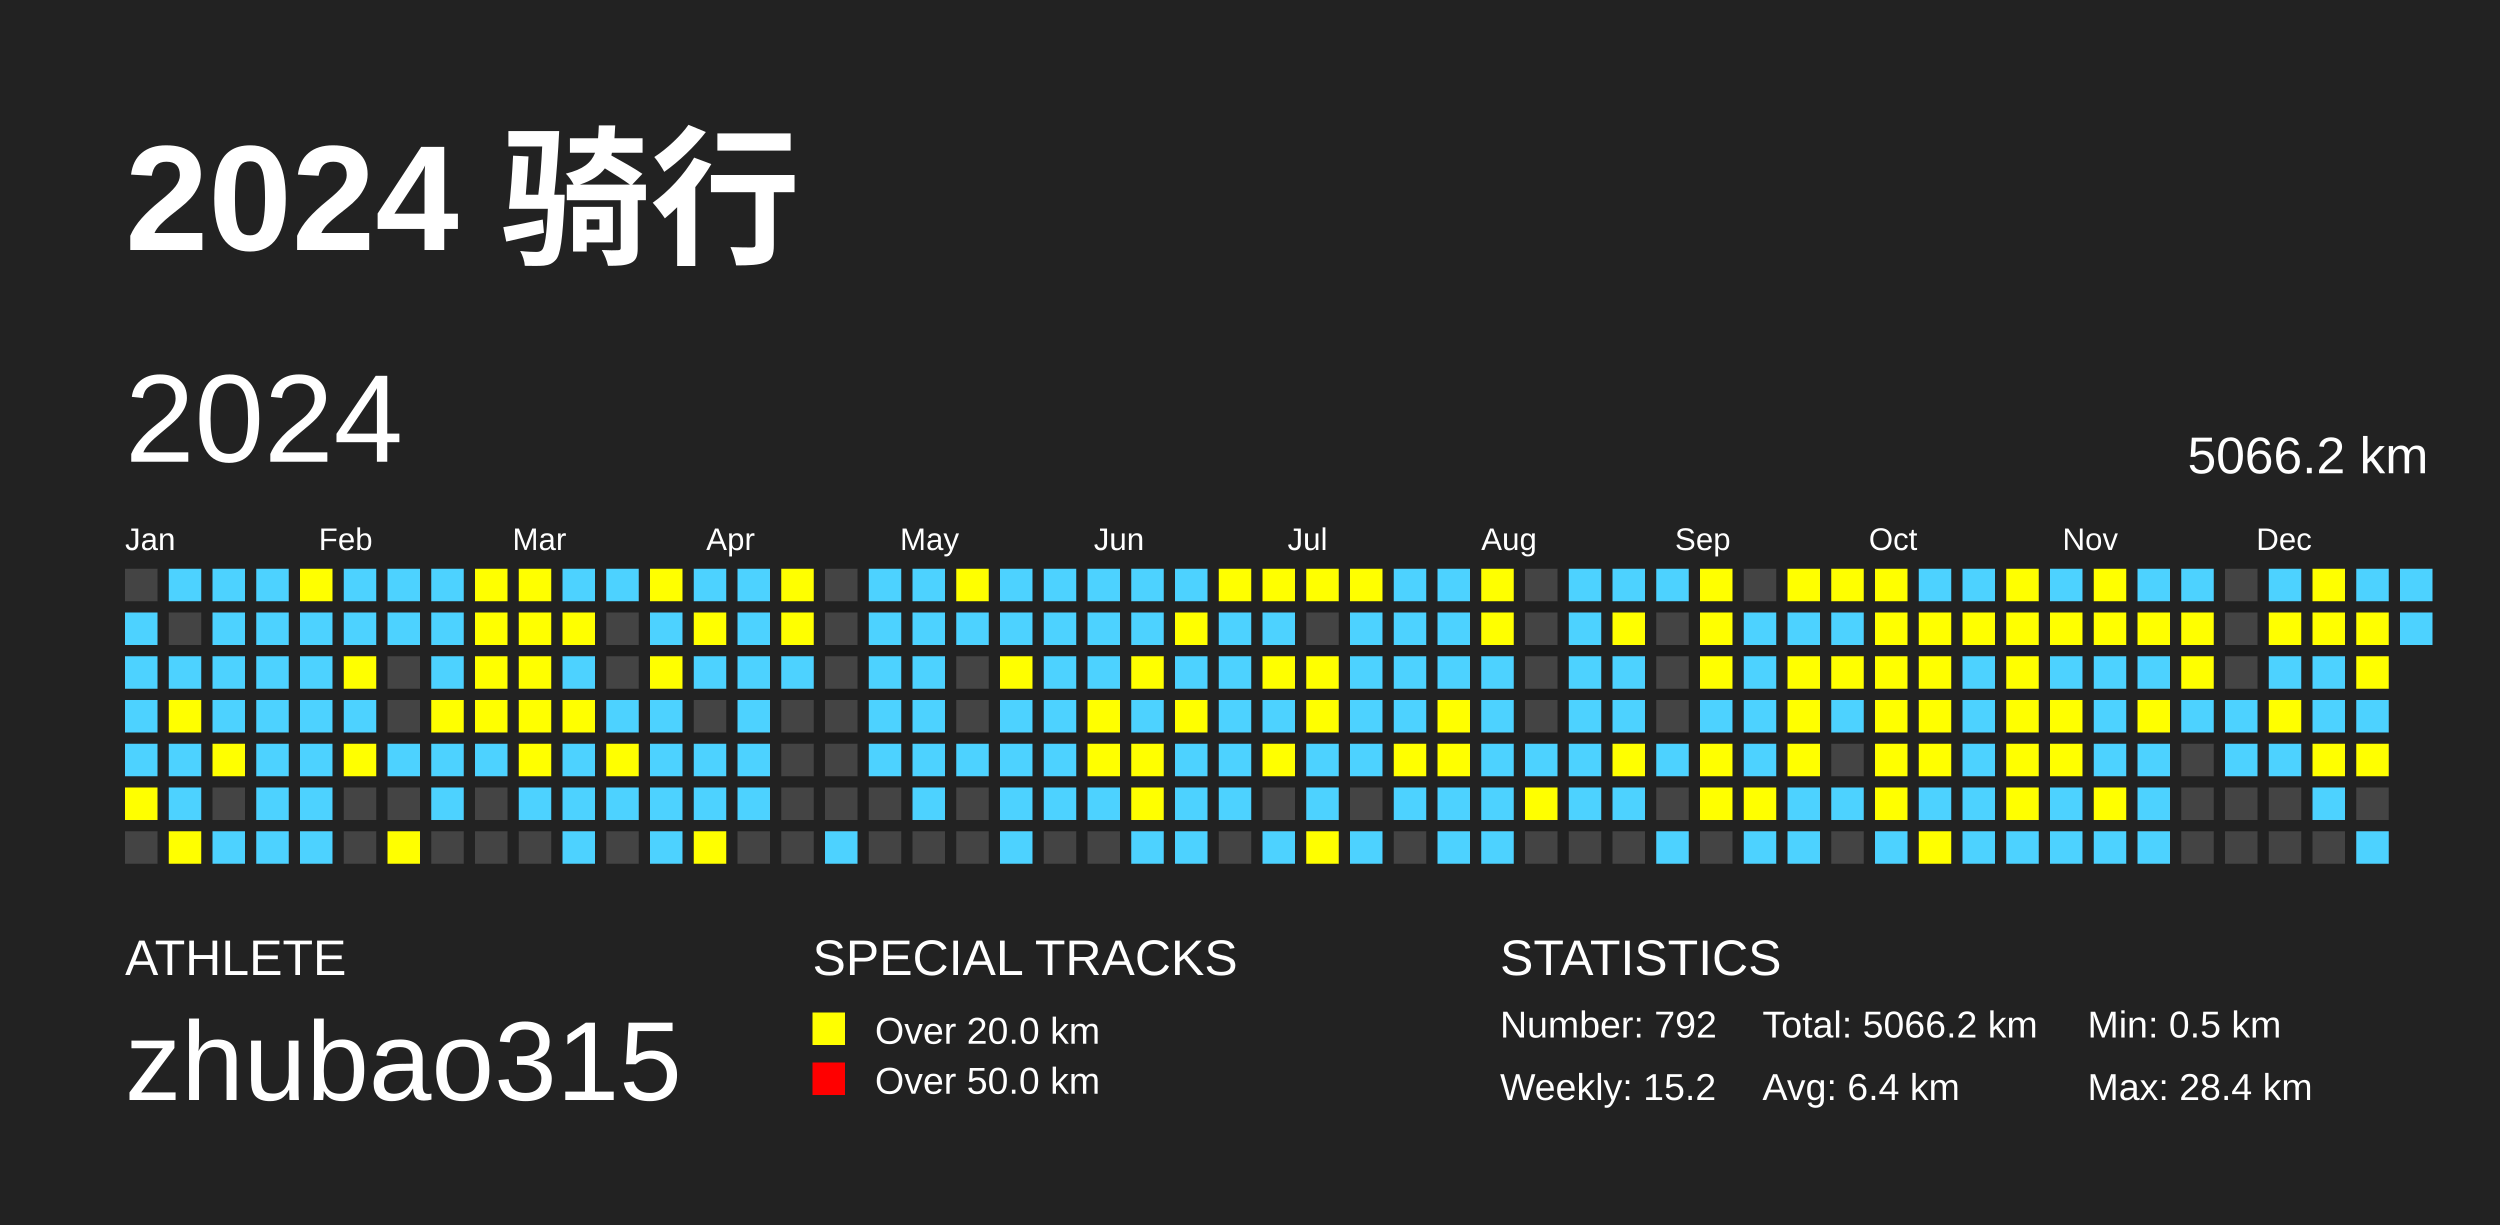
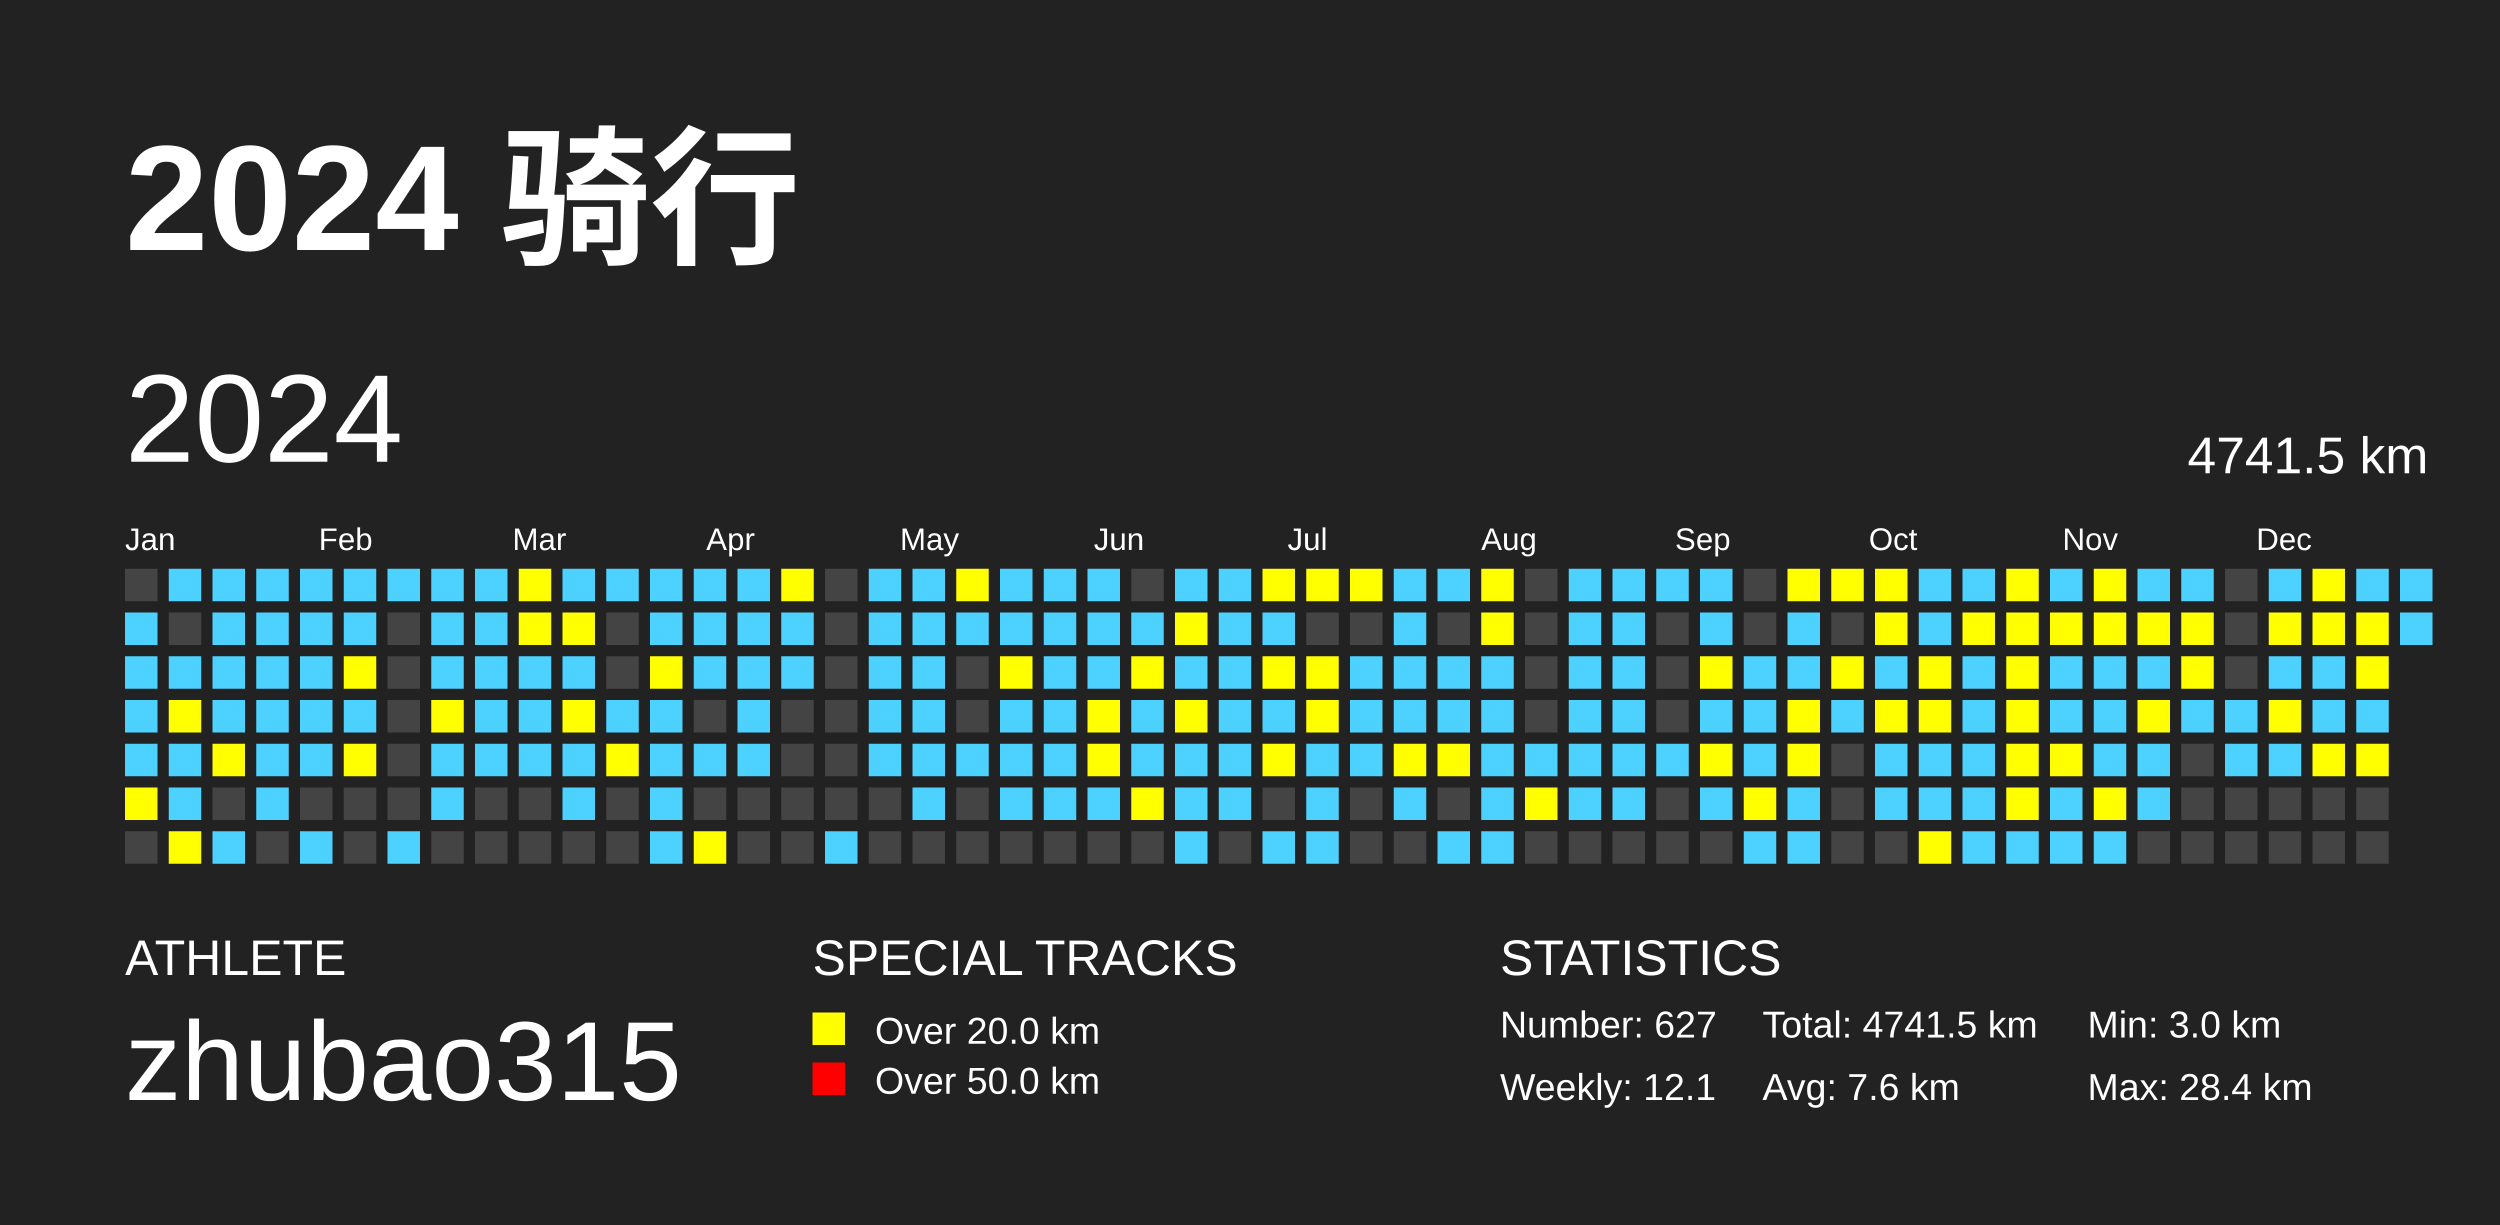
<svg xmlns="http://www.w3.org/2000/svg" baseProfile="full" height="98mm" version="1.1" viewBox="0,0,200,98" width="200mm">
  <defs />
  <rect fill="#222222" height="98" width="200" x="0" y="0" />
  <text fill="#FFFFFF" style="font-size:12px; font-family:Arial; font-weight:bold;" x="10" y="20">2024 骑行</text>
  <text fill="#FFFFFF" style="font-size:4px; font-family:Arial" x="10" y="78">ATHLETE</text>
  <text fill="#FFFFFF" style="font-size:9px; font-family:Arial" x="10" y="88">zhubao315</text>
  <text fill="#FFFFFF" style="font-size:4px; font-family:Arial" x="65" y="78">SPECIAL TRACKS</text>
  <rect fill="yellow" height="2.6" width="2.6" x="65" y="81" />
  <text fill="#FFFFFF" style="font-size:3px; font-family:Arial" x="70" y="83.5">Over 20.0 km</text>
  <rect fill="red" height="2.6" width="2.6" x="65" y="85" />
  <text fill="#FFFFFF" style="font-size:3px; font-family:Arial" x="70" y="87.5">Over 50.0 km</text>
  <text fill="#FFFFFF" style="font-size:4px; font-family:Arial" x="120" y="78">STATISTICS</text>
-   <text fill="#FFFFFF" style="font-size:3px; font-family:Arial" x="120" y="83">Number: 792</text>
-   <text fill="#FFFFFF" style="font-size:3px; font-family:Arial" x="120" y="88">Weekly: 15.2</text>
-   <text fill="#FFFFFF" style="font-size:3px; font-family:Arial" x="141" y="83">Total: 5066.2 km</text>
-   <text fill="#FFFFFF" style="font-size:3px; font-family:Arial" x="141" y="88">Avg: 6.4 km</text>
-   <text fill="#FFFFFF" style="font-size:3px; font-family:Arial" x="167" y="83">Min: 0.5 km</text>
+   <text fill="#FFFFFF" style="font-size:3px; font-family:Arial" x="120" y="83">Number: 627</text>
+   <text fill="#FFFFFF" style="font-size:3px; font-family:Arial" x="120" y="88">Weekly: 12.1</text>
+   <text fill="#FFFFFF" style="font-size:3px; font-family:Arial" x="141" y="83">Total: 4741.5 km</text>
+   <text fill="#FFFFFF" style="font-size:3px; font-family:Arial" x="141" y="88">Avg: 7.6 km</text>
+   <text fill="#FFFFFF" style="font-size:3px; font-family:Arial" x="167" y="83">Min: 3.0 km</text>
  <text fill="#FFFFFF" style="font-size:3px; font-family:Arial" x="167" y="88">Max: 28.4 km</text>
  <text dominant-baseline="hanging" fill="#FFFFFF" style="font-size:10.0px; font-family:Arial;" x="10" y="30">2024</text>
-   <text dominant-baseline="hanging" fill="#FFFFFF" style="font-size:4.125px; font-family:Arial;" x="175" y="35">5066.2 km</text>
+   <text dominant-baseline="hanging" fill="#FFFFFF" style="font-size:4.125px; font-family:Arial;" x="175" y="35">4741.5 km</text>
  <text fill="#FFFFFF" style="font-size:2.5px; font-family:Arial" x="10.0" y="44">Jan</text>
  <text fill="#FFFFFF" style="font-size:2.5px; font-family:Arial" x="25.5" y="44">Feb</text>
  <text fill="#FFFFFF" style="font-size:2.5px; font-family:Arial" x="41.0" y="44">Mar</text>
  <text fill="#FFFFFF" style="font-size:2.5px; font-family:Arial" x="56.5" y="44">Apr</text>
  <text fill="#FFFFFF" style="font-size:2.5px; font-family:Arial" x="72.0" y="44">May</text>
  <text fill="#FFFFFF" style="font-size:2.5px; font-family:Arial" x="87.5" y="44">Jun</text>
  <text fill="#FFFFFF" style="font-size:2.5px; font-family:Arial" x="103.0" y="44">Jul</text>
  <text fill="#FFFFFF" style="font-size:2.5px; font-family:Arial" x="118.5" y="44">Aug</text>
  <text fill="#FFFFFF" style="font-size:2.5px; font-family:Arial" x="134.0" y="44">Sep</text>
  <text fill="#FFFFFF" style="font-size:2.5px; font-family:Arial" x="149.5" y="44">Oct</text>
  <text fill="#FFFFFF" style="font-size:2.5px; font-family:Arial" x="165.0" y="44">Nov</text>
  <text fill="#FFFFFF" style="font-size:2.5px; font-family:Arial" x="180.5" y="44">Dec</text>
  <rect fill="#444444" height="2.6" width="2.6" x="10.0" y="45.5" />
  <rect fill="#4DD2FF" height="2.6" width="2.6" x="10.0" y="49.0" />
  <rect fill="#4DD2FF" height="2.6" width="2.6" x="10.0" y="52.5" />
  <rect fill="#4DD2FF" height="2.6" width="2.6" x="10.0" y="56.0" />
  <rect fill="#4DD2FF" height="2.6" width="2.6" x="10.0" y="59.5" />
  <rect fill="yellow" height="2.6" width="2.6" x="10.0" y="63.0" />
  <rect fill="#444444" height="2.6" width="2.6" x="10.0" y="66.5" />
  <rect fill="#4DD2FF" height="2.6" width="2.6" x="13.5" y="45.5" />
  <rect fill="#444444" height="2.6" width="2.6" x="13.5" y="49.0" />
  <rect fill="#4DD2FF" height="2.6" width="2.6" x="13.5" y="52.5" />
  <rect fill="yellow" height="2.6" width="2.6" x="13.5" y="56.0" />
  <rect fill="#4DD2FF" height="2.6" width="2.6" x="13.5" y="59.5" />
  <rect fill="#4DD2FF" height="2.6" width="2.6" x="13.5" y="63.0" />
  <rect fill="yellow" height="2.6" width="2.6" x="13.5" y="66.5" />
  <rect fill="#4DD2FF" height="2.6" width="2.6" x="17.0" y="45.5" />
  <rect fill="#4DD2FF" height="2.6" width="2.6" x="17.0" y="49.0" />
  <rect fill="#4DD2FF" height="2.6" width="2.6" x="17.0" y="52.5" />
  <rect fill="#4DD2FF" height="2.6" width="2.6" x="17.0" y="56.0" />
  <rect fill="yellow" height="2.6" width="2.6" x="17.0" y="59.5" />
  <rect fill="#444444" height="2.6" width="2.6" x="17.0" y="63.0" />
  <rect fill="#4DD2FF" height="2.6" width="2.6" x="17.0" y="66.5" />
  <rect fill="#4DD2FF" height="2.6" width="2.6" x="20.5" y="45.5" />
  <rect fill="#4DD2FF" height="2.6" width="2.6" x="20.5" y="49.0" />
  <rect fill="#4DD2FF" height="2.6" width="2.6" x="20.5" y="52.5" />
  <rect fill="#4DD2FF" height="2.6" width="2.6" x="20.5" y="56.0" />
  <rect fill="#4DD2FF" height="2.6" width="2.6" x="20.5" y="59.5" />
  <rect fill="#4DD2FF" height="2.6" width="2.6" x="20.5" y="63.0" />
-   <rect fill="#4DD2FF" height="2.6" width="2.6" x="20.5" y="66.5" />
-   <rect fill="yellow" height="2.6" width="2.6" x="24.0" y="45.5" />
+   <rect fill="#444444" height="2.6" width="2.6" x="20.5" y="66.5" />
+   <rect fill="#4DD2FF" height="2.6" width="2.6" x="24.0" y="45.5" />
  <rect fill="#4DD2FF" height="2.6" width="2.6" x="24.0" y="49.0" />
  <rect fill="#4DD2FF" height="2.6" width="2.6" x="24.0" y="52.5" />
  <rect fill="#4DD2FF" height="2.6" width="2.6" x="24.0" y="56.0" />
  <rect fill="#4DD2FF" height="2.6" width="2.6" x="24.0" y="59.5" />
-   <rect fill="#4DD2FF" height="2.6" width="2.6" x="24.0" y="63.0" />
+   <rect fill="#444444" height="2.6" width="2.6" x="24.0" y="63.0" />
  <rect fill="#4DD2FF" height="2.6" width="2.6" x="24.0" y="66.5" />
  <rect fill="#4DD2FF" height="2.6" width="2.6" x="27.5" y="45.5" />
  <rect fill="#4DD2FF" height="2.6" width="2.6" x="27.5" y="49.0" />
  <rect fill="yellow" height="2.6" width="2.6" x="27.5" y="52.5" />
  <rect fill="#4DD2FF" height="2.6" width="2.6" x="27.5" y="56.0" />
  <rect fill="yellow" height="2.6" width="2.6" x="27.5" y="59.5" />
  <rect fill="#444444" height="2.6" width="2.6" x="27.5" y="63.0" />
  <rect fill="#444444" height="2.6" width="2.6" x="27.5" y="66.5" />
  <rect fill="#4DD2FF" height="2.6" width="2.6" x="31.0" y="45.5" />
-   <rect fill="#4DD2FF" height="2.6" width="2.6" x="31.0" y="49.0" />
+   <rect fill="#444444" height="2.6" width="2.6" x="31.0" y="49.0" />
  <rect fill="#444444" height="2.6" width="2.6" x="31.0" y="52.5" />
  <rect fill="#444444" height="2.6" width="2.6" x="31.0" y="56.0" />
-   <rect fill="#4DD2FF" height="2.6" width="2.6" x="31.0" y="59.5" />
+   <rect fill="#444444" height="2.6" width="2.6" x="31.0" y="59.5" />
  <rect fill="#444444" height="2.6" width="2.6" x="31.0" y="63.0" />
-   <rect fill="yellow" height="2.6" width="2.6" x="31.0" y="66.5" />
+   <rect fill="#4DD2FF" height="2.6" width="2.6" x="31.0" y="66.5" />
  <rect fill="#4DD2FF" height="2.6" width="2.6" x="34.5" y="45.5" />
  <rect fill="#4DD2FF" height="2.6" width="2.6" x="34.5" y="49.0" />
  <rect fill="#4DD2FF" height="2.6" width="2.6" x="34.5" y="52.5" />
  <rect fill="yellow" height="2.6" width="2.6" x="34.5" y="56.0" />
  <rect fill="#4DD2FF" height="2.6" width="2.6" x="34.5" y="59.5" />
  <rect fill="#4DD2FF" height="2.6" width="2.6" x="34.5" y="63.0" />
  <rect fill="#444444" height="2.6" width="2.6" x="34.5" y="66.5" />
-   <rect fill="yellow" height="2.6" width="2.6" x="38.0" y="45.5" />
-   <rect fill="yellow" height="2.6" width="2.6" x="38.0" y="49.0" />
-   <rect fill="yellow" height="2.6" width="2.6" x="38.0" y="52.5" />
-   <rect fill="yellow" height="2.6" width="2.6" x="38.0" y="56.0" />
+   <rect fill="#4DD2FF" height="2.6" width="2.6" x="38.0" y="45.5" />
+   <rect fill="#4DD2FF" height="2.6" width="2.6" x="38.0" y="49.0" />
+   <rect fill="#4DD2FF" height="2.6" width="2.6" x="38.0" y="52.5" />
+   <rect fill="#4DD2FF" height="2.6" width="2.6" x="38.0" y="56.0" />
  <rect fill="#4DD2FF" height="2.6" width="2.6" x="38.0" y="59.5" />
  <rect fill="#444444" height="2.6" width="2.6" x="38.0" y="63.0" />
  <rect fill="#444444" height="2.6" width="2.6" x="38.0" y="66.5" />
  <rect fill="yellow" height="2.6" width="2.6" x="41.5" y="45.5" />
  <rect fill="yellow" height="2.6" width="2.6" x="41.5" y="49.0" />
-   <rect fill="yellow" height="2.6" width="2.6" x="41.5" y="52.5" />
-   <rect fill="yellow" height="2.6" width="2.6" x="41.5" y="56.0" />
-   <rect fill="yellow" height="2.6" width="2.6" x="41.5" y="59.5" />
-   <rect fill="#4DD2FF" height="2.6" width="2.6" x="41.5" y="63.0" />
+   <rect fill="#4DD2FF" height="2.6" width="2.6" x="41.5" y="52.5" />
+   <rect fill="#4DD2FF" height="2.6" width="2.6" x="41.5" y="56.0" />
+   <rect fill="#4DD2FF" height="2.6" width="2.6" x="41.5" y="59.5" />
+   <rect fill="#444444" height="2.6" width="2.6" x="41.5" y="63.0" />
  <rect fill="#444444" height="2.6" width="2.6" x="41.5" y="66.5" />
  <rect fill="#4DD2FF" height="2.6" width="2.6" x="45.0" y="45.5" />
  <rect fill="yellow" height="2.6" width="2.6" x="45.0" y="49.0" />
  <rect fill="#4DD2FF" height="2.6" width="2.6" x="45.0" y="52.5" />
  <rect fill="yellow" height="2.6" width="2.6" x="45.0" y="56.0" />
  <rect fill="#4DD2FF" height="2.6" width="2.6" x="45.0" y="59.5" />
  <rect fill="#4DD2FF" height="2.6" width="2.6" x="45.0" y="63.0" />
-   <rect fill="#4DD2FF" height="2.6" width="2.6" x="45.0" y="66.5" />
+   <rect fill="#444444" height="2.6" width="2.6" x="45.0" y="66.5" />
  <rect fill="#4DD2FF" height="2.6" width="2.6" x="48.5" y="45.5" />
  <rect fill="#444444" height="2.6" width="2.6" x="48.5" y="49.0" />
  <rect fill="#444444" height="2.6" width="2.6" x="48.5" y="52.5" />
  <rect fill="#4DD2FF" height="2.6" width="2.6" x="48.5" y="56.0" />
  <rect fill="yellow" height="2.6" width="2.6" x="48.5" y="59.5" />
-   <rect fill="#4DD2FF" height="2.6" width="2.6" x="48.5" y="63.0" />
+   <rect fill="#444444" height="2.6" width="2.6" x="48.5" y="63.0" />
  <rect fill="#444444" height="2.6" width="2.6" x="48.5" y="66.5" />
-   <rect fill="yellow" height="2.6" width="2.6" x="52.0" y="45.5" />
+   <rect fill="#4DD2FF" height="2.6" width="2.6" x="52.0" y="45.5" />
  <rect fill="#4DD2FF" height="2.6" width="2.6" x="52.0" y="49.0" />
  <rect fill="yellow" height="2.6" width="2.6" x="52.0" y="52.5" />
  <rect fill="#4DD2FF" height="2.6" width="2.6" x="52.0" y="56.0" />
  <rect fill="#4DD2FF" height="2.6" width="2.6" x="52.0" y="59.5" />
  <rect fill="#4DD2FF" height="2.6" width="2.6" x="52.0" y="63.0" />
  <rect fill="#4DD2FF" height="2.6" width="2.6" x="52.0" y="66.5" />
  <rect fill="#4DD2FF" height="2.6" width="2.6" x="55.5" y="45.5" />
-   <rect fill="yellow" height="2.6" width="2.6" x="55.5" y="49.0" />
+   <rect fill="#4DD2FF" height="2.6" width="2.6" x="55.5" y="49.0" />
  <rect fill="#4DD2FF" height="2.6" width="2.6" x="55.5" y="52.5" />
  <rect fill="#444444" height="2.6" width="2.6" x="55.5" y="56.0" />
  <rect fill="#4DD2FF" height="2.6" width="2.6" x="55.5" y="59.5" />
-   <rect fill="#4DD2FF" height="2.6" width="2.6" x="55.5" y="63.0" />
+   <rect fill="#444444" height="2.6" width="2.6" x="55.5" y="63.0" />
  <rect fill="yellow" height="2.6" width="2.6" x="55.5" y="66.5" />
  <rect fill="#4DD2FF" height="2.6" width="2.6" x="59.0" y="45.5" />
  <rect fill="#4DD2FF" height="2.6" width="2.6" x="59.0" y="49.0" />
  <rect fill="#4DD2FF" height="2.6" width="2.6" x="59.0" y="52.5" />
  <rect fill="#4DD2FF" height="2.6" width="2.6" x="59.0" y="56.0" />
  <rect fill="#4DD2FF" height="2.6" width="2.6" x="59.0" y="59.5" />
-   <rect fill="#4DD2FF" height="2.6" width="2.6" x="59.0" y="63.0" />
+   <rect fill="#444444" height="2.6" width="2.6" x="59.0" y="63.0" />
  <rect fill="#444444" height="2.6" width="2.6" x="59.0" y="66.5" />
  <rect fill="yellow" height="2.6" width="2.6" x="62.5" y="45.5" />
-   <rect fill="yellow" height="2.6" width="2.6" x="62.5" y="49.0" />
+   <rect fill="#4DD2FF" height="2.6" width="2.6" x="62.5" y="49.0" />
  <rect fill="#4DD2FF" height="2.6" width="2.6" x="62.5" y="52.5" />
  <rect fill="#444444" height="2.6" width="2.6" x="62.5" y="56.0" />
  <rect fill="#444444" height="2.6" width="2.6" x="62.5" y="59.5" />
  <rect fill="#444444" height="2.6" width="2.6" x="62.5" y="63.0" />
  <rect fill="#444444" height="2.6" width="2.6" x="62.5" y="66.5" />
  <rect fill="#444444" height="2.6" width="2.6" x="66.0" y="45.5" />
  <rect fill="#444444" height="2.6" width="2.6" x="66.0" y="49.0" />
  <rect fill="#444444" height="2.6" width="2.6" x="66.0" y="52.5" />
  <rect fill="#444444" height="2.6" width="2.6" x="66.0" y="56.0" />
  <rect fill="#444444" height="2.6" width="2.6" x="66.0" y="59.5" />
  <rect fill="#444444" height="2.6" width="2.6" x="66.0" y="63.0" />
  <rect fill="#4DD2FF" height="2.6" width="2.6" x="66.0" y="66.5" />
  <rect fill="#4DD2FF" height="2.6" width="2.6" x="69.5" y="45.5" />
  <rect fill="#4DD2FF" height="2.6" width="2.6" x="69.5" y="49.0" />
  <rect fill="#4DD2FF" height="2.6" width="2.6" x="69.5" y="52.5" />
  <rect fill="#4DD2FF" height="2.6" width="2.6" x="69.5" y="56.0" />
  <rect fill="#4DD2FF" height="2.6" width="2.6" x="69.5" y="59.5" />
  <rect fill="#444444" height="2.6" width="2.6" x="69.5" y="63.0" />
  <rect fill="#444444" height="2.6" width="2.6" x="69.5" y="66.5" />
  <rect fill="#4DD2FF" height="2.6" width="2.6" x="73.0" y="45.5" />
  <rect fill="#4DD2FF" height="2.6" width="2.6" x="73.0" y="49.0" />
  <rect fill="#4DD2FF" height="2.6" width="2.6" x="73.0" y="52.5" />
  <rect fill="#4DD2FF" height="2.6" width="2.6" x="73.0" y="56.0" />
  <rect fill="#4DD2FF" height="2.6" width="2.6" x="73.0" y="59.5" />
  <rect fill="#4DD2FF" height="2.6" width="2.6" x="73.0" y="63.0" />
  <rect fill="#444444" height="2.6" width="2.6" x="73.0" y="66.5" />
  <rect fill="yellow" height="2.6" width="2.6" x="76.5" y="45.5" />
  <rect fill="#4DD2FF" height="2.6" width="2.6" x="76.5" y="49.0" />
  <rect fill="#444444" height="2.6" width="2.6" x="76.5" y="52.5" />
  <rect fill="#444444" height="2.6" width="2.6" x="76.5" y="56.0" />
  <rect fill="#4DD2FF" height="2.6" width="2.6" x="76.5" y="59.5" />
  <rect fill="#444444" height="2.6" width="2.6" x="76.5" y="63.0" />
  <rect fill="#444444" height="2.6" width="2.6" x="76.5" y="66.5" />
  <rect fill="#4DD2FF" height="2.6" width="2.6" x="80.0" y="45.5" />
  <rect fill="#4DD2FF" height="2.6" width="2.6" x="80.0" y="49.0" />
  <rect fill="yellow" height="2.6" width="2.6" x="80.0" y="52.5" />
  <rect fill="#4DD2FF" height="2.6" width="2.6" x="80.0" y="56.0" />
  <rect fill="#4DD2FF" height="2.6" width="2.6" x="80.0" y="59.5" />
  <rect fill="#4DD2FF" height="2.6" width="2.6" x="80.0" y="63.0" />
-   <rect fill="#4DD2FF" height="2.6" width="2.6" x="80.0" y="66.5" />
+   <rect fill="#444444" height="2.6" width="2.6" x="80.0" y="66.5" />
  <rect fill="#4DD2FF" height="2.6" width="2.6" x="83.5" y="45.5" />
  <rect fill="#4DD2FF" height="2.6" width="2.6" x="83.5" y="49.0" />
  <rect fill="#4DD2FF" height="2.6" width="2.6" x="83.5" y="52.5" />
  <rect fill="#4DD2FF" height="2.6" width="2.6" x="83.5" y="56.0" />
  <rect fill="#4DD2FF" height="2.6" width="2.6" x="83.5" y="59.5" />
  <rect fill="#4DD2FF" height="2.6" width="2.6" x="83.5" y="63.0" />
  <rect fill="#444444" height="2.6" width="2.6" x="83.5" y="66.5" />
  <rect fill="#4DD2FF" height="2.6" width="2.6" x="87.0" y="45.5" />
  <rect fill="#4DD2FF" height="2.6" width="2.6" x="87.0" y="49.0" />
  <rect fill="#4DD2FF" height="2.6" width="2.6" x="87.0" y="52.5" />
  <rect fill="yellow" height="2.6" width="2.6" x="87.0" y="56.0" />
  <rect fill="yellow" height="2.6" width="2.6" x="87.0" y="59.5" />
  <rect fill="#4DD2FF" height="2.6" width="2.6" x="87.0" y="63.0" />
  <rect fill="#444444" height="2.6" width="2.6" x="87.0" y="66.5" />
-   <rect fill="#4DD2FF" height="2.6" width="2.6" x="90.5" y="45.5" />
+   <rect fill="#444444" height="2.6" width="2.6" x="90.5" y="45.5" />
  <rect fill="#4DD2FF" height="2.6" width="2.6" x="90.5" y="49.0" />
  <rect fill="yellow" height="2.6" width="2.6" x="90.5" y="52.5" />
  <rect fill="#4DD2FF" height="2.6" width="2.6" x="90.5" y="56.0" />
-   <rect fill="yellow" height="2.6" width="2.6" x="90.5" y="59.5" />
+   <rect fill="#4DD2FF" height="2.6" width="2.6" x="90.5" y="59.5" />
  <rect fill="yellow" height="2.6" width="2.6" x="90.5" y="63.0" />
-   <rect fill="#4DD2FF" height="2.6" width="2.6" x="90.5" y="66.5" />
+   <rect fill="#444444" height="2.6" width="2.6" x="90.5" y="66.5" />
  <rect fill="#4DD2FF" height="2.6" width="2.6" x="94.0" y="45.5" />
  <rect fill="yellow" height="2.6" width="2.6" x="94.0" y="49.0" />
  <rect fill="#4DD2FF" height="2.6" width="2.6" x="94.0" y="52.5" />
  <rect fill="yellow" height="2.6" width="2.6" x="94.0" y="56.0" />
  <rect fill="#4DD2FF" height="2.6" width="2.6" x="94.0" y="59.5" />
  <rect fill="#4DD2FF" height="2.6" width="2.6" x="94.0" y="63.0" />
  <rect fill="#4DD2FF" height="2.6" width="2.6" x="94.0" y="66.5" />
-   <rect fill="yellow" height="2.6" width="2.6" x="97.5" y="45.5" />
+   <rect fill="#4DD2FF" height="2.6" width="2.6" x="97.5" y="45.5" />
  <rect fill="#4DD2FF" height="2.6" width="2.6" x="97.5" y="49.0" />
  <rect fill="#4DD2FF" height="2.6" width="2.6" x="97.5" y="52.5" />
  <rect fill="#4DD2FF" height="2.6" width="2.6" x="97.5" y="56.0" />
  <rect fill="#4DD2FF" height="2.6" width="2.6" x="97.5" y="59.5" />
  <rect fill="#4DD2FF" height="2.6" width="2.6" x="97.5" y="63.0" />
  <rect fill="#444444" height="2.6" width="2.6" x="97.5" y="66.5" />
  <rect fill="yellow" height="2.6" width="2.6" x="101.0" y="45.5" />
  <rect fill="#4DD2FF" height="2.6" width="2.6" x="101.0" y="49.0" />
  <rect fill="yellow" height="2.6" width="2.6" x="101.0" y="52.5" />
  <rect fill="#4DD2FF" height="2.6" width="2.6" x="101.0" y="56.0" />
  <rect fill="yellow" height="2.6" width="2.6" x="101.0" y="59.5" />
  <rect fill="#444444" height="2.6" width="2.6" x="101.0" y="63.0" />
  <rect fill="#4DD2FF" height="2.6" width="2.6" x="101.0" y="66.5" />
  <rect fill="yellow" height="2.6" width="2.6" x="104.5" y="45.5" />
  <rect fill="#444444" height="2.6" width="2.6" x="104.5" y="49.0" />
  <rect fill="yellow" height="2.6" width="2.6" x="104.5" y="52.5" />
  <rect fill="yellow" height="2.6" width="2.6" x="104.5" y="56.0" />
  <rect fill="#4DD2FF" height="2.6" width="2.6" x="104.5" y="59.5" />
  <rect fill="#4DD2FF" height="2.6" width="2.6" x="104.5" y="63.0" />
-   <rect fill="yellow" height="2.6" width="2.6" x="104.5" y="66.5" />
+   <rect fill="#4DD2FF" height="2.6" width="2.6" x="104.5" y="66.5" />
  <rect fill="yellow" height="2.6" width="2.6" x="108.0" y="45.5" />
-   <rect fill="#4DD2FF" height="2.6" width="2.6" x="108.0" y="49.0" />
+   <rect fill="#444444" height="2.6" width="2.6" x="108.0" y="49.0" />
  <rect fill="#4DD2FF" height="2.6" width="2.6" x="108.0" y="52.5" />
  <rect fill="#4DD2FF" height="2.6" width="2.6" x="108.0" y="56.0" />
  <rect fill="#4DD2FF" height="2.6" width="2.6" x="108.0" y="59.5" />
  <rect fill="#444444" height="2.6" width="2.6" x="108.0" y="63.0" />
-   <rect fill="#4DD2FF" height="2.6" width="2.6" x="108.0" y="66.5" />
+   <rect fill="#444444" height="2.6" width="2.6" x="108.0" y="66.5" />
  <rect fill="#4DD2FF" height="2.6" width="2.6" x="111.5" y="45.5" />
  <rect fill="#4DD2FF" height="2.6" width="2.6" x="111.5" y="49.0" />
  <rect fill="#4DD2FF" height="2.6" width="2.6" x="111.5" y="52.5" />
  <rect fill="#4DD2FF" height="2.6" width="2.6" x="111.5" y="56.0" />
  <rect fill="yellow" height="2.6" width="2.6" x="111.5" y="59.5" />
  <rect fill="#4DD2FF" height="2.6" width="2.6" x="111.5" y="63.0" />
  <rect fill="#444444" height="2.6" width="2.6" x="111.5" y="66.5" />
  <rect fill="#4DD2FF" height="2.6" width="2.6" x="115.0" y="45.5" />
-   <rect fill="#4DD2FF" height="2.6" width="2.6" x="115.0" y="49.0" />
+   <rect fill="#444444" height="2.6" width="2.6" x="115.0" y="49.0" />
  <rect fill="#4DD2FF" height="2.6" width="2.6" x="115.0" y="52.5" />
-   <rect fill="yellow" height="2.6" width="2.6" x="115.0" y="56.0" />
+   <rect fill="#4DD2FF" height="2.6" width="2.6" x="115.0" y="56.0" />
  <rect fill="yellow" height="2.6" width="2.6" x="115.0" y="59.5" />
-   <rect fill="#4DD2FF" height="2.6" width="2.6" x="115.0" y="63.0" />
+   <rect fill="#444444" height="2.6" width="2.6" x="115.0" y="63.0" />
  <rect fill="#4DD2FF" height="2.6" width="2.6" x="115.0" y="66.5" />
  <rect fill="yellow" height="2.6" width="2.6" x="118.5" y="45.5" />
  <rect fill="yellow" height="2.6" width="2.6" x="118.5" y="49.0" />
  <rect fill="#4DD2FF" height="2.6" width="2.6" x="118.5" y="52.5" />
  <rect fill="#4DD2FF" height="2.6" width="2.6" x="118.5" y="56.0" />
  <rect fill="#4DD2FF" height="2.6" width="2.6" x="118.5" y="59.5" />
  <rect fill="#4DD2FF" height="2.6" width="2.6" x="118.5" y="63.0" />
  <rect fill="#4DD2FF" height="2.6" width="2.6" x="118.5" y="66.5" />
  <rect fill="#444444" height="2.6" width="2.6" x="122.0" y="45.5" />
  <rect fill="#444444" height="2.6" width="2.6" x="122.0" y="49.0" />
  <rect fill="#444444" height="2.6" width="2.6" x="122.0" y="52.5" />
  <rect fill="#444444" height="2.6" width="2.6" x="122.0" y="56.0" />
  <rect fill="#4DD2FF" height="2.6" width="2.6" x="122.0" y="59.5" />
  <rect fill="yellow" height="2.6" width="2.6" x="122.0" y="63.0" />
  <rect fill="#444444" height="2.6" width="2.6" x="122.0" y="66.5" />
  <rect fill="#4DD2FF" height="2.6" width="2.6" x="125.5" y="45.5" />
  <rect fill="#4DD2FF" height="2.6" width="2.6" x="125.5" y="49.0" />
  <rect fill="#4DD2FF" height="2.6" width="2.6" x="125.5" y="52.5" />
  <rect fill="#4DD2FF" height="2.6" width="2.6" x="125.5" y="56.0" />
  <rect fill="#4DD2FF" height="2.6" width="2.6" x="125.5" y="59.5" />
  <rect fill="#4DD2FF" height="2.6" width="2.6" x="125.5" y="63.0" />
  <rect fill="#444444" height="2.6" width="2.6" x="125.5" y="66.5" />
  <rect fill="#4DD2FF" height="2.6" width="2.6" x="129.0" y="45.5" />
-   <rect fill="yellow" height="2.6" width="2.6" x="129.0" y="49.0" />
+   <rect fill="#4DD2FF" height="2.6" width="2.6" x="129.0" y="49.0" />
  <rect fill="#4DD2FF" height="2.6" width="2.6" x="129.0" y="52.5" />
  <rect fill="#4DD2FF" height="2.6" width="2.6" x="129.0" y="56.0" />
-   <rect fill="yellow" height="2.6" width="2.6" x="129.0" y="59.5" />
+   <rect fill="#4DD2FF" height="2.6" width="2.6" x="129.0" y="59.5" />
  <rect fill="#4DD2FF" height="2.6" width="2.6" x="129.0" y="63.0" />
  <rect fill="#444444" height="2.6" width="2.6" x="129.0" y="66.5" />
  <rect fill="#4DD2FF" height="2.6" width="2.6" x="132.5" y="45.5" />
  <rect fill="#444444" height="2.6" width="2.6" x="132.5" y="49.0" />
  <rect fill="#444444" height="2.6" width="2.6" x="132.5" y="52.5" />
  <rect fill="#444444" height="2.6" width="2.6" x="132.5" y="56.0" />
  <rect fill="#4DD2FF" height="2.6" width="2.6" x="132.5" y="59.5" />
  <rect fill="#444444" height="2.6" width="2.6" x="132.5" y="63.0" />
-   <rect fill="#4DD2FF" height="2.6" width="2.6" x="132.5" y="66.5" />
-   <rect fill="yellow" height="2.6" width="2.6" x="136.0" y="45.5" />
-   <rect fill="yellow" height="2.6" width="2.6" x="136.0" y="49.0" />
+   <rect fill="#444444" height="2.6" width="2.6" x="132.5" y="66.5" />
+   <rect fill="#4DD2FF" height="2.6" width="2.6" x="136.0" y="45.5" />
+   <rect fill="#4DD2FF" height="2.6" width="2.6" x="136.0" y="49.0" />
  <rect fill="yellow" height="2.6" width="2.6" x="136.0" y="52.5" />
  <rect fill="#4DD2FF" height="2.6" width="2.6" x="136.0" y="56.0" />
  <rect fill="yellow" height="2.6" width="2.6" x="136.0" y="59.5" />
-   <rect fill="yellow" height="2.6" width="2.6" x="136.0" y="63.0" />
+   <rect fill="#4DD2FF" height="2.6" width="2.6" x="136.0" y="63.0" />
  <rect fill="#444444" height="2.6" width="2.6" x="136.0" y="66.5" />
  <rect fill="#444444" height="2.6" width="2.6" x="139.5" y="45.5" />
-   <rect fill="#4DD2FF" height="2.6" width="2.6" x="139.5" y="49.0" />
+   <rect fill="#444444" height="2.6" width="2.6" x="139.5" y="49.0" />
  <rect fill="#4DD2FF" height="2.6" width="2.6" x="139.5" y="52.5" />
  <rect fill="#4DD2FF" height="2.6" width="2.6" x="139.5" y="56.0" />
  <rect fill="#4DD2FF" height="2.6" width="2.6" x="139.5" y="59.5" />
  <rect fill="yellow" height="2.6" width="2.6" x="139.5" y="63.0" />
  <rect fill="#4DD2FF" height="2.6" width="2.6" x="139.5" y="66.5" />
  <rect fill="yellow" height="2.6" width="2.6" x="143.0" y="45.5" />
  <rect fill="#4DD2FF" height="2.6" width="2.6" x="143.0" y="49.0" />
-   <rect fill="yellow" height="2.6" width="2.6" x="143.0" y="52.5" />
+   <rect fill="#4DD2FF" height="2.6" width="2.6" x="143.0" y="52.5" />
  <rect fill="yellow" height="2.6" width="2.6" x="143.0" y="56.0" />
  <rect fill="yellow" height="2.6" width="2.6" x="143.0" y="59.5" />
  <rect fill="#4DD2FF" height="2.6" width="2.6" x="143.0" y="63.0" />
  <rect fill="#4DD2FF" height="2.6" width="2.6" x="143.0" y="66.5" />
  <rect fill="yellow" height="2.6" width="2.6" x="146.5" y="45.5" />
-   <rect fill="#4DD2FF" height="2.6" width="2.6" x="146.5" y="49.0" />
+   <rect fill="#444444" height="2.6" width="2.6" x="146.5" y="49.0" />
  <rect fill="yellow" height="2.6" width="2.6" x="146.5" y="52.5" />
  <rect fill="#4DD2FF" height="2.6" width="2.6" x="146.5" y="56.0" />
  <rect fill="#444444" height="2.6" width="2.6" x="146.5" y="59.5" />
-   <rect fill="#4DD2FF" height="2.6" width="2.6" x="146.5" y="63.0" />
+   <rect fill="#444444" height="2.6" width="2.6" x="146.5" y="63.0" />
  <rect fill="#444444" height="2.6" width="2.6" x="146.5" y="66.5" />
  <rect fill="yellow" height="2.6" width="2.6" x="150.0" y="45.5" />
  <rect fill="yellow" height="2.6" width="2.6" x="150.0" y="49.0" />
-   <rect fill="yellow" height="2.6" width="2.6" x="150.0" y="52.5" />
+   <rect fill="#4DD2FF" height="2.6" width="2.6" x="150.0" y="52.5" />
  <rect fill="yellow" height="2.6" width="2.6" x="150.0" y="56.0" />
-   <rect fill="yellow" height="2.6" width="2.6" x="150.0" y="59.5" />
-   <rect fill="yellow" height="2.6" width="2.6" x="150.0" y="63.0" />
-   <rect fill="#4DD2FF" height="2.6" width="2.6" x="150.0" y="66.5" />
+   <rect fill="#4DD2FF" height="2.6" width="2.6" x="150.0" y="59.5" />
+   <rect fill="#4DD2FF" height="2.6" width="2.6" x="150.0" y="63.0" />
+   <rect fill="#444444" height="2.6" width="2.6" x="150.0" y="66.5" />
  <rect fill="#4DD2FF" height="2.6" width="2.6" x="153.5" y="45.5" />
-   <rect fill="yellow" height="2.6" width="2.6" x="153.5" y="49.0" />
+   <rect fill="#4DD2FF" height="2.6" width="2.6" x="153.5" y="49.0" />
  <rect fill="yellow" height="2.6" width="2.6" x="153.5" y="52.5" />
  <rect fill="yellow" height="2.6" width="2.6" x="153.5" y="56.0" />
-   <rect fill="yellow" height="2.6" width="2.6" x="153.5" y="59.5" />
+   <rect fill="#4DD2FF" height="2.6" width="2.6" x="153.5" y="59.5" />
  <rect fill="#4DD2FF" height="2.6" width="2.6" x="153.5" y="63.0" />
  <rect fill="yellow" height="2.6" width="2.6" x="153.5" y="66.5" />
  <rect fill="#4DD2FF" height="2.6" width="2.6" x="157.0" y="45.5" />
  <rect fill="yellow" height="2.6" width="2.6" x="157.0" y="49.0" />
  <rect fill="#4DD2FF" height="2.6" width="2.6" x="157.0" y="52.5" />
  <rect fill="#4DD2FF" height="2.6" width="2.6" x="157.0" y="56.0" />
  <rect fill="#4DD2FF" height="2.6" width="2.6" x="157.0" y="59.5" />
  <rect fill="#4DD2FF" height="2.6" width="2.6" x="157.0" y="63.0" />
  <rect fill="#4DD2FF" height="2.6" width="2.6" x="157.0" y="66.5" />
  <rect fill="yellow" height="2.6" width="2.6" x="160.5" y="45.5" />
  <rect fill="yellow" height="2.6" width="2.6" x="160.5" y="49.0" />
  <rect fill="yellow" height="2.6" width="2.6" x="160.5" y="52.5" />
  <rect fill="yellow" height="2.6" width="2.6" x="160.5" y="56.0" />
  <rect fill="yellow" height="2.6" width="2.6" x="160.5" y="59.5" />
  <rect fill="yellow" height="2.6" width="2.6" x="160.5" y="63.0" />
  <rect fill="#4DD2FF" height="2.6" width="2.6" x="160.5" y="66.5" />
  <rect fill="#4DD2FF" height="2.6" width="2.6" x="164.0" y="45.5" />
  <rect fill="yellow" height="2.6" width="2.6" x="164.0" y="49.0" />
  <rect fill="#4DD2FF" height="2.6" width="2.6" x="164.0" y="52.5" />
-   <rect fill="yellow" height="2.6" width="2.6" x="164.0" y="56.0" />
+   <rect fill="#4DD2FF" height="2.6" width="2.6" x="164.0" y="56.0" />
  <rect fill="yellow" height="2.6" width="2.6" x="164.0" y="59.5" />
  <rect fill="#4DD2FF" height="2.6" width="2.6" x="164.0" y="63.0" />
  <rect fill="#4DD2FF" height="2.6" width="2.6" x="164.0" y="66.5" />
  <rect fill="yellow" height="2.6" width="2.6" x="167.5" y="45.5" />
  <rect fill="yellow" height="2.6" width="2.6" x="167.5" y="49.0" />
  <rect fill="#4DD2FF" height="2.6" width="2.6" x="167.5" y="52.5" />
  <rect fill="#4DD2FF" height="2.6" width="2.6" x="167.5" y="56.0" />
  <rect fill="#4DD2FF" height="2.6" width="2.6" x="167.5" y="59.5" />
  <rect fill="yellow" height="2.6" width="2.6" x="167.5" y="63.0" />
  <rect fill="#4DD2FF" height="2.6" width="2.6" x="167.5" y="66.5" />
  <rect fill="#4DD2FF" height="2.6" width="2.6" x="171.0" y="45.5" />
  <rect fill="yellow" height="2.6" width="2.6" x="171.0" y="49.0" />
  <rect fill="#4DD2FF" height="2.6" width="2.6" x="171.0" y="52.5" />
  <rect fill="yellow" height="2.6" width="2.6" x="171.0" y="56.0" />
  <rect fill="#4DD2FF" height="2.6" width="2.6" x="171.0" y="59.5" />
  <rect fill="#4DD2FF" height="2.6" width="2.6" x="171.0" y="63.0" />
-   <rect fill="#4DD2FF" height="2.6" width="2.6" x="171.0" y="66.5" />
+   <rect fill="#444444" height="2.6" width="2.6" x="171.0" y="66.5" />
  <rect fill="#4DD2FF" height="2.6" width="2.6" x="174.5" y="45.5" />
  <rect fill="yellow" height="2.6" width="2.6" x="174.5" y="49.0" />
  <rect fill="yellow" height="2.6" width="2.6" x="174.5" y="52.5" />
  <rect fill="#4DD2FF" height="2.6" width="2.6" x="174.5" y="56.0" />
  <rect fill="#444444" height="2.6" width="2.6" x="174.5" y="59.5" />
  <rect fill="#444444" height="2.6" width="2.6" x="174.5" y="63.0" />
  <rect fill="#444444" height="2.6" width="2.6" x="174.5" y="66.5" />
  <rect fill="#444444" height="2.6" width="2.6" x="178.0" y="45.5" />
  <rect fill="#444444" height="2.6" width="2.6" x="178.0" y="49.0" />
  <rect fill="#444444" height="2.6" width="2.6" x="178.0" y="52.5" />
  <rect fill="#4DD2FF" height="2.6" width="2.6" x="178.0" y="56.0" />
  <rect fill="#4DD2FF" height="2.6" width="2.6" x="178.0" y="59.5" />
  <rect fill="#444444" height="2.6" width="2.6" x="178.0" y="63.0" />
  <rect fill="#444444" height="2.6" width="2.6" x="178.0" y="66.5" />
  <rect fill="#4DD2FF" height="2.6" width="2.6" x="181.5" y="45.5" />
  <rect fill="yellow" height="2.6" width="2.6" x="181.5" y="49.0" />
  <rect fill="#4DD2FF" height="2.6" width="2.6" x="181.5" y="52.5" />
  <rect fill="yellow" height="2.6" width="2.6" x="181.5" y="56.0" />
  <rect fill="#4DD2FF" height="2.6" width="2.6" x="181.5" y="59.5" />
  <rect fill="#444444" height="2.6" width="2.6" x="181.5" y="63.0" />
  <rect fill="#444444" height="2.6" width="2.6" x="181.5" y="66.5" />
  <rect fill="yellow" height="2.6" width="2.6" x="185.0" y="45.5" />
  <rect fill="yellow" height="2.6" width="2.6" x="185.0" y="49.0" />
  <rect fill="#4DD2FF" height="2.6" width="2.6" x="185.0" y="52.5" />
  <rect fill="#4DD2FF" height="2.6" width="2.6" x="185.0" y="56.0" />
  <rect fill="yellow" height="2.6" width="2.6" x="185.0" y="59.5" />
-   <rect fill="#4DD2FF" height="2.6" width="2.6" x="185.0" y="63.0" />
+   <rect fill="#444444" height="2.6" width="2.6" x="185.0" y="63.0" />
  <rect fill="#444444" height="2.6" width="2.6" x="185.0" y="66.5" />
  <rect fill="#4DD2FF" height="2.6" width="2.6" x="188.5" y="45.5" />
  <rect fill="yellow" height="2.6" width="2.6" x="188.5" y="49.0" />
  <rect fill="yellow" height="2.6" width="2.6" x="188.5" y="52.5" />
  <rect fill="#4DD2FF" height="2.6" width="2.6" x="188.5" y="56.0" />
  <rect fill="yellow" height="2.6" width="2.6" x="188.5" y="59.5" />
  <rect fill="#444444" height="2.6" width="2.6" x="188.5" y="63.0" />
-   <rect fill="#4DD2FF" height="2.6" width="2.6" x="188.5" y="66.5" />
+   <rect fill="#444444" height="2.6" width="2.6" x="188.5" y="66.5" />
  <rect fill="#4DD2FF" height="2.6" width="2.6" x="192.0" y="45.5" />
  <rect fill="#4DD2FF" height="2.6" width="2.6" x="192.0" y="49.0" />
</svg>
